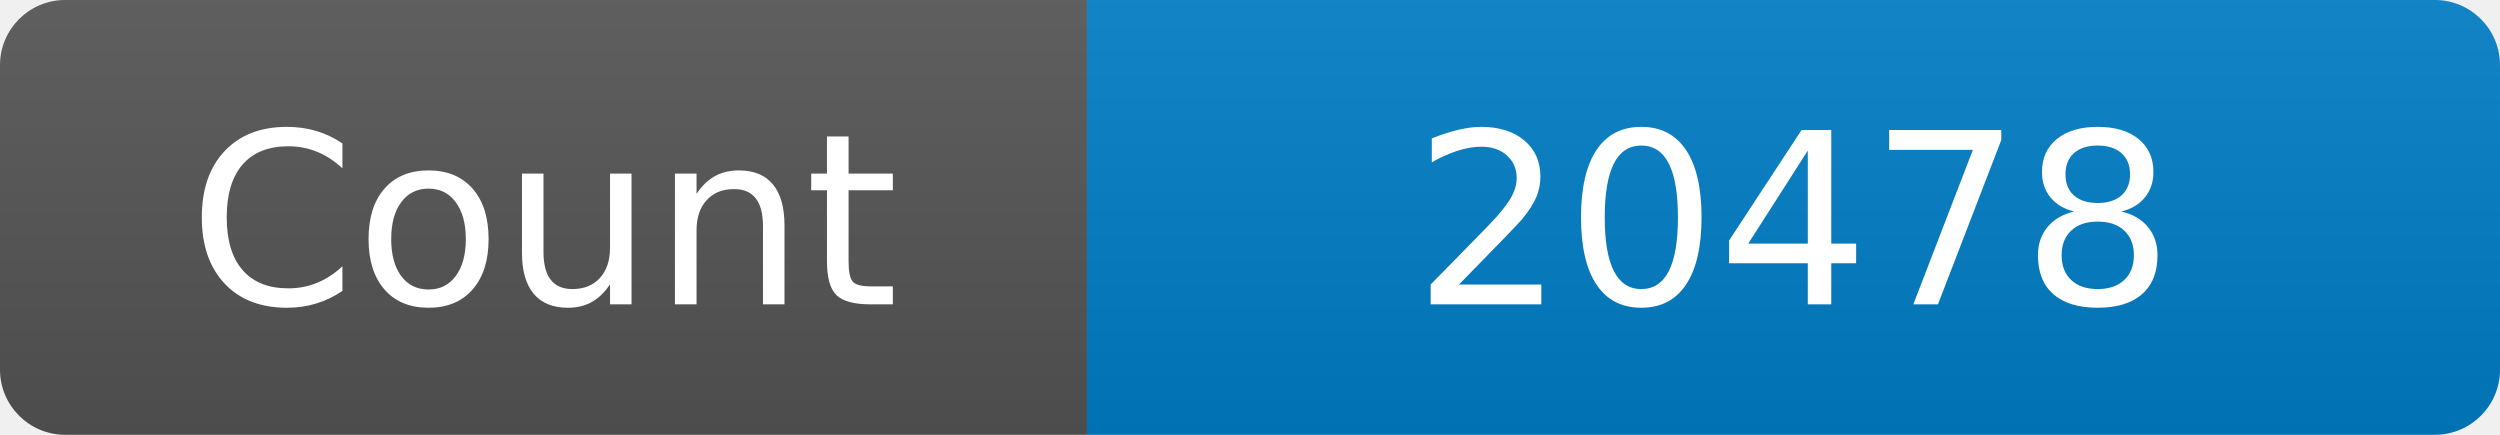
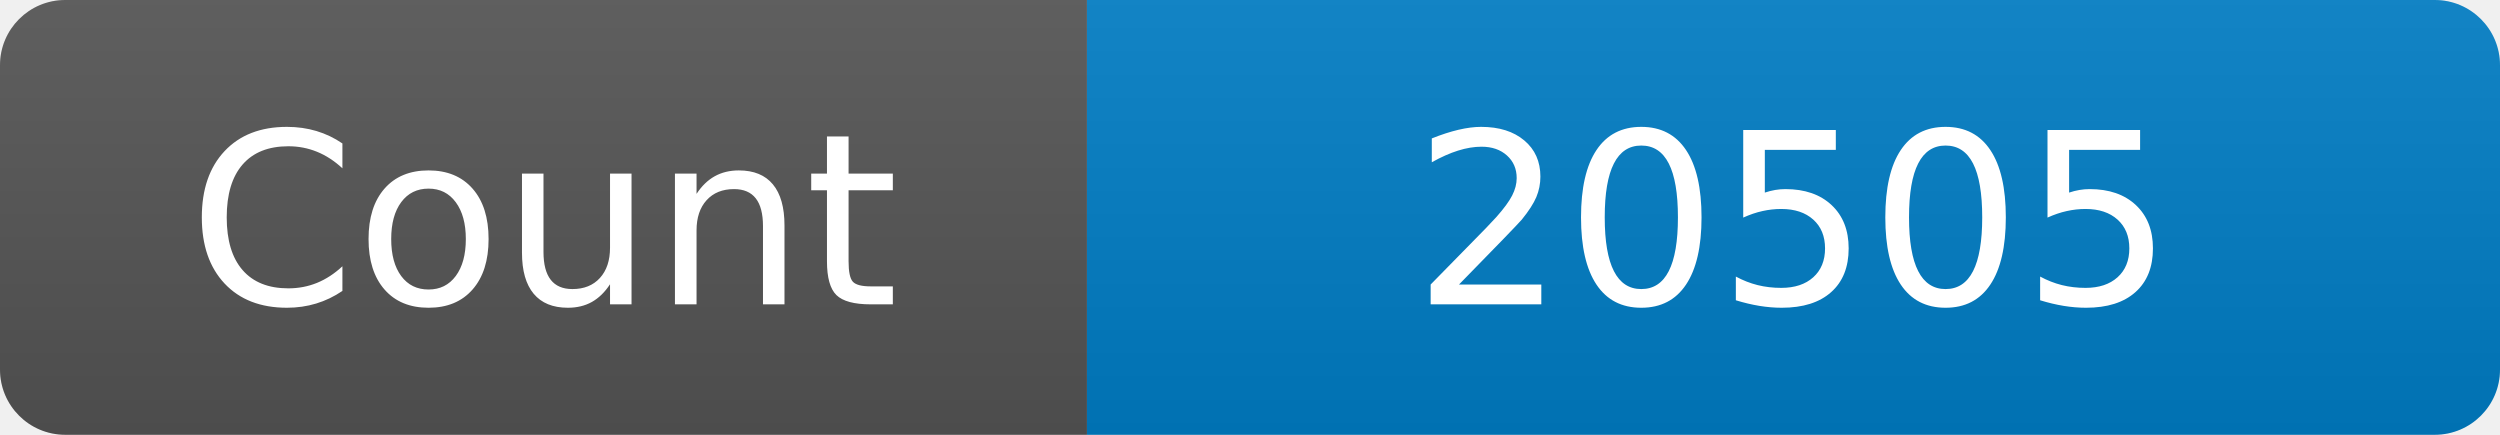
<svg xmlns="http://www.w3.org/2000/svg" width="115" height="20" role="img" aria-label="Maintained?: yes">
  <linearGradient id="s" x2="0" y2="100%">
    <stop offset="0" stop-color="#bbb" stop-opacity=".1" />
    <stop offset="1" stop-opacity=".1" />
  </linearGradient>
  <clipPath id="r">
    <rect width="115" height="20" rx="3" fill="#fff" />
  </clipPath>
  <g clip-path="url(#r)">
    <rect width="50" height="20" fill="#555" />
    <rect x="50" width="160" height="20" fill="#007ec6" />
    <rect width="115" height="20" fill="url(#s)" />
  </g>
  <g fill="#fff" text-anchor="middle" font-family="Verdana,Geneva,DejaVu Sans,sans-serif" font-size="110">
    <text x="250" y="140" transform="scale(.1)" fill="#fff">Count</text>
-     <text x="825" y="140" transform="scale(.1)" fill="#fff">20478</text>
+     <text x="825" y="140" transform="scale(.1)" fill="#fff">20505</text>
  </g>
</svg>
